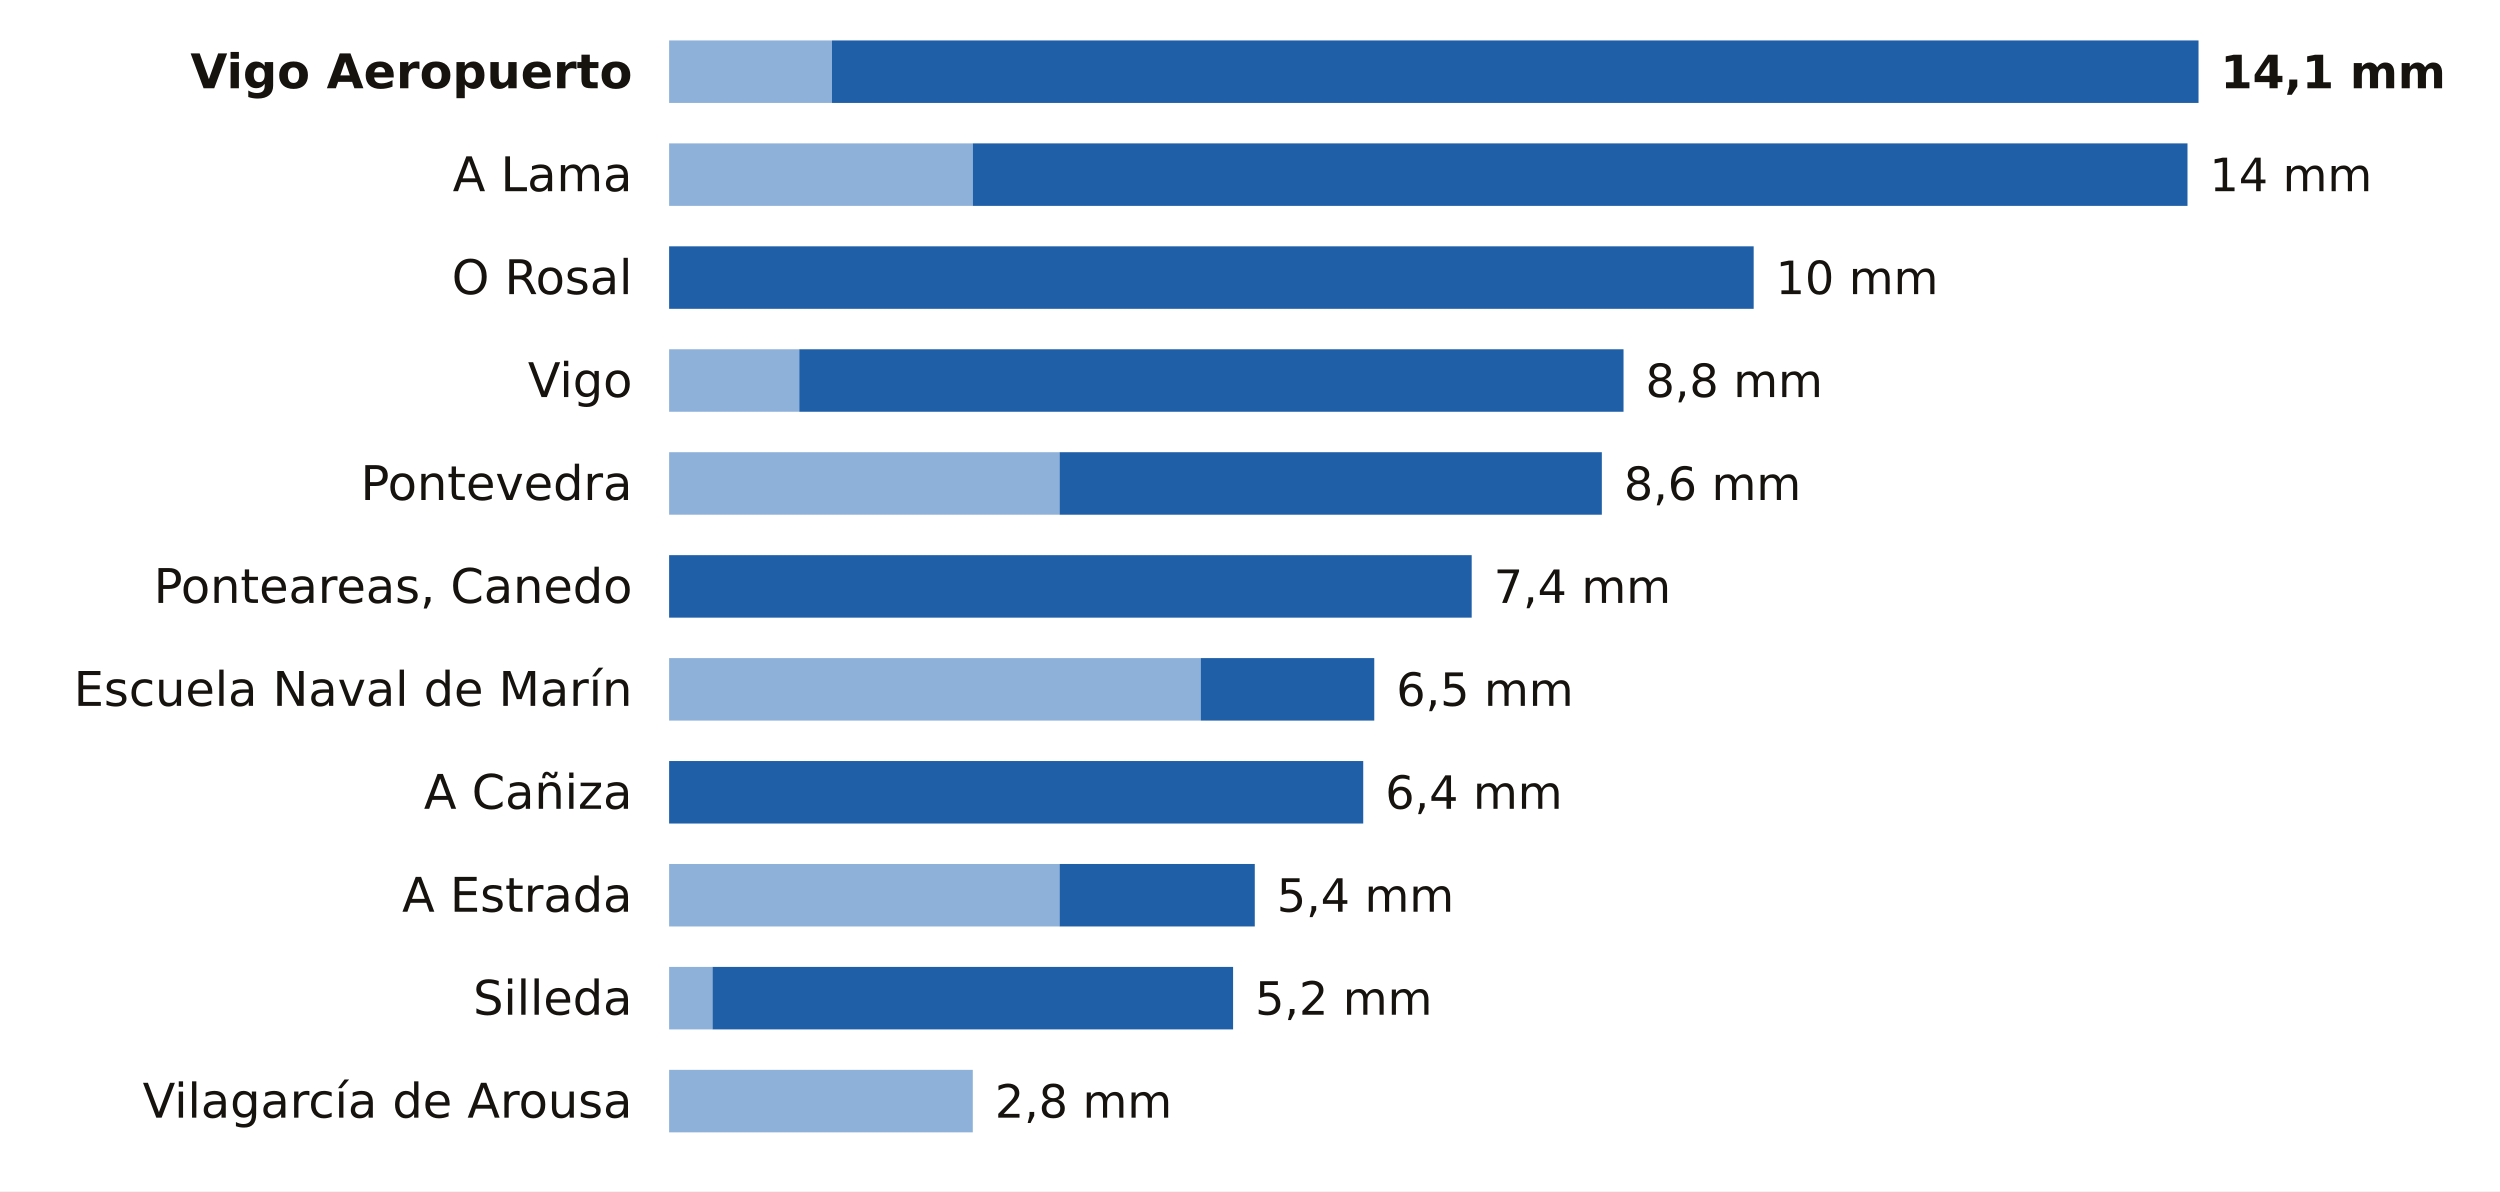
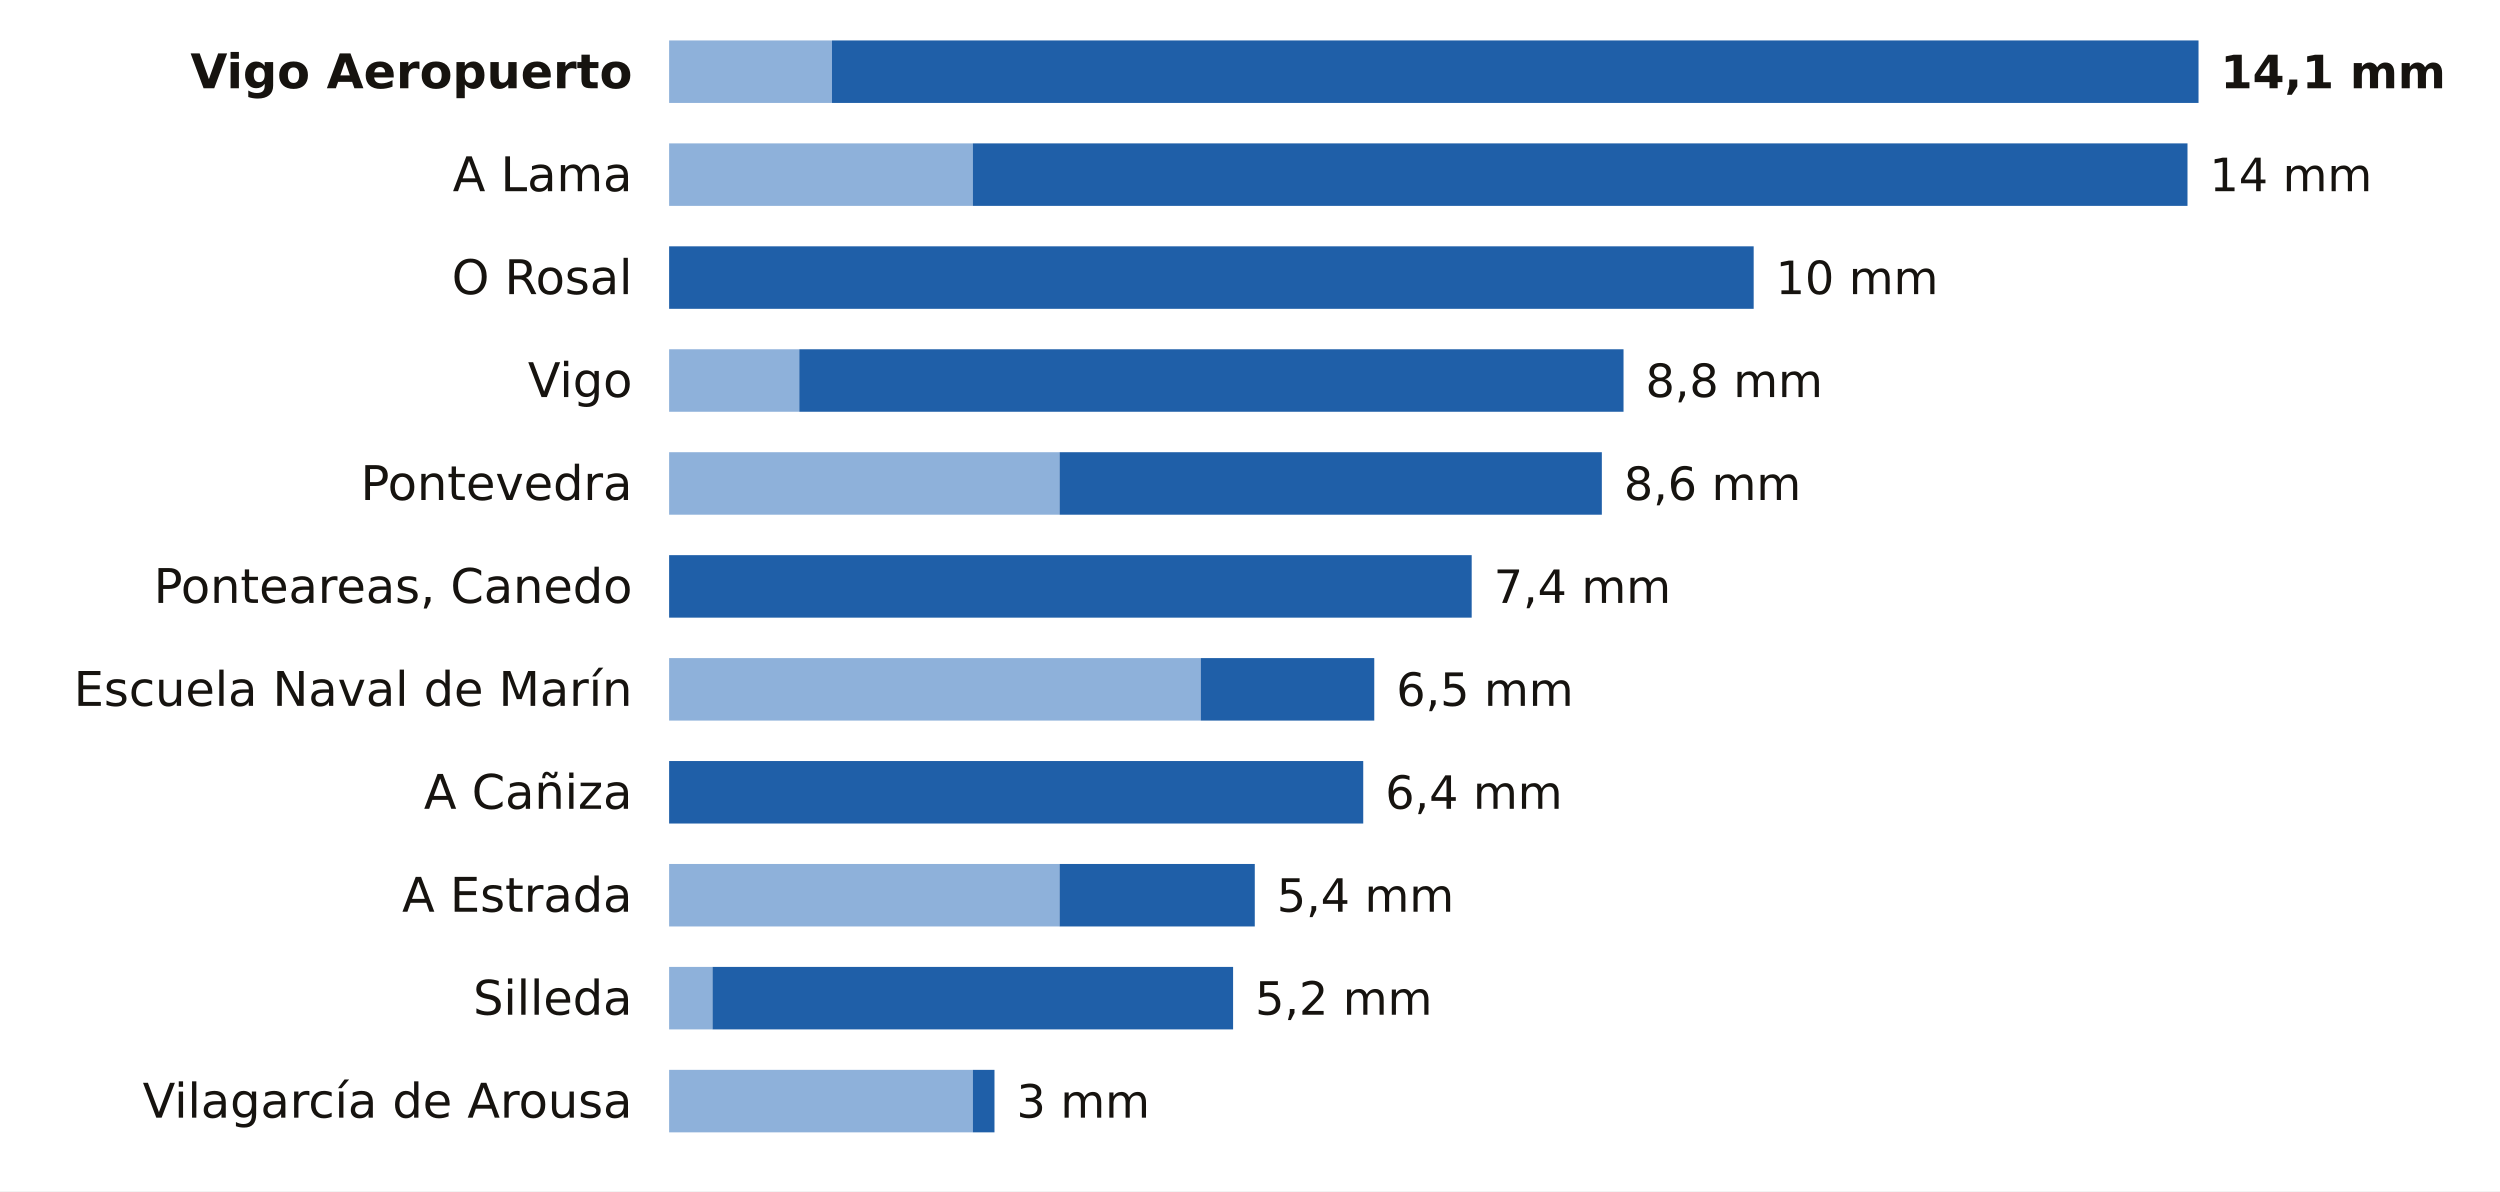
<svg xmlns="http://www.w3.org/2000/svg" viewBox="0 0 680 324" width="680" height="324" role="img" aria-label="La lluvia de los últimos 7 días en las estaciones de AEMET de Pontevedra">
  <rect width="680" height="324" fill="#FFFFFF" />
  <text x="172.0" y="24.0" font-size="13" fill="#16130F" text-anchor="end" font-weight="600" font-family="Public Sans, DejaVu Sans, Arial, sans-serif">Vigo Aeropuerto</text>
  <rect x="182" y="11" width="44.3" height="17" fill="#8EB1DA" />
  <rect x="226.3" y="11" width="371.7" height="17" fill="#1F5FA8" />
  <text x="604.0" y="24.0" font-size="12.5" fill="#16130F" text-anchor="start" font-weight="700" font-family="Public Sans, DejaVu Sans, Arial, sans-serif">14,1 mm</text>
  <text x="172.0" y="52.0" font-size="13" fill="#16130F" text-anchor="end" font-weight="400" font-family="Public Sans, DejaVu Sans, Arial, sans-serif">A Lama</text>
  <rect x="182" y="39" width="82.6" height="17" fill="#8EB1DA" />
  <rect x="264.6" y="39" width="330.4" height="17" fill="#1F5FA8" />
  <text x="601.0" y="52.0" font-size="12.5" fill="#16130F" text-anchor="start" font-weight="500" font-family="Public Sans, DejaVu Sans, Arial, sans-serif">14 mm</text>
  <text x="172.0" y="80.0" font-size="13" fill="#16130F" text-anchor="end" font-weight="400" font-family="Public Sans, DejaVu Sans, Arial, sans-serif">O Rosal</text>
  <rect x="182.0" y="67" width="295.0" height="17" fill="#1F5FA8" />
  <text x="483.0" y="80.0" font-size="12.5" fill="#16130F" text-anchor="start" font-weight="500" font-family="Public Sans, DejaVu Sans, Arial, sans-serif">10 mm</text>
  <text x="172.0" y="108.0" font-size="13" fill="#16130F" text-anchor="end" font-weight="400" font-family="Public Sans, DejaVu Sans, Arial, sans-serif">Vigo</text>
  <rect x="182" y="95" width="35.4" height="17" fill="#8EB1DA" />
  <rect x="217.4" y="95" width="224.2" height="17" fill="#1F5FA8" />
  <text x="447.6" y="108.0" font-size="12.5" fill="#16130F" text-anchor="start" font-weight="500" font-family="Public Sans, DejaVu Sans, Arial, sans-serif">8,8 mm</text>
  <text x="172.0" y="136.0" font-size="13" fill="#16130F" text-anchor="end" font-weight="400" font-family="Public Sans, DejaVu Sans, Arial, sans-serif">Pontevedra</text>
  <rect x="182" y="123" width="106.2" height="17" fill="#8EB1DA" />
  <rect x="288.2" y="123" width="147.5" height="17" fill="#1F5FA8" />
  <text x="441.7" y="136.0" font-size="12.5" fill="#16130F" text-anchor="start" font-weight="500" font-family="Public Sans, DejaVu Sans, Arial, sans-serif">8,6 mm</text>
  <text x="172.0" y="164.0" font-size="13" fill="#16130F" text-anchor="end" font-weight="400" font-family="Public Sans, DejaVu Sans, Arial, sans-serif">Ponteareas, Canedo</text>
  <rect x="182.0" y="151" width="218.3" height="17" fill="#1F5FA8" />
  <text x="406.3" y="164.0" font-size="12.5" fill="#16130F" text-anchor="start" font-weight="500" font-family="Public Sans, DejaVu Sans, Arial, sans-serif">7,4 mm</text>
  <text x="172.0" y="192.0" font-size="13" fill="#16130F" text-anchor="end" font-weight="400" font-family="Public Sans, DejaVu Sans, Arial, sans-serif">Escuela Naval de Marín</text>
  <rect x="182" y="179" width="144.6" height="17" fill="#8EB1DA" />
  <rect x="326.6" y="179" width="47.2" height="17" fill="#1F5FA8" />
  <text x="379.8" y="192.0" font-size="12.5" fill="#16130F" text-anchor="start" font-weight="500" font-family="Public Sans, DejaVu Sans, Arial, sans-serif">6,5 mm</text>
  <text x="172.0" y="220.0" font-size="13" fill="#16130F" text-anchor="end" font-weight="400" font-family="Public Sans, DejaVu Sans, Arial, sans-serif">A Cañiza</text>
  <rect x="182.0" y="207" width="188.8" height="17" fill="#1F5FA8" />
  <text x="376.8" y="220.0" font-size="12.5" fill="#16130F" text-anchor="start" font-weight="500" font-family="Public Sans, DejaVu Sans, Arial, sans-serif">6,4 mm</text>
  <text x="172.0" y="248.0" font-size="13" fill="#16130F" text-anchor="end" font-weight="400" font-family="Public Sans, DejaVu Sans, Arial, sans-serif">A Estrada</text>
  <rect x="182" y="235" width="106.2" height="17" fill="#8EB1DA" />
  <rect x="288.2" y="235" width="53.1" height="17" fill="#1F5FA8" />
  <text x="347.3" y="248.0" font-size="12.5" fill="#16130F" text-anchor="start" font-weight="500" font-family="Public Sans, DejaVu Sans, Arial, sans-serif">5,4 mm</text>
  <text x="172.0" y="276.0" font-size="13" fill="#16130F" text-anchor="end" font-weight="400" font-family="Public Sans, DejaVu Sans, Arial, sans-serif">Silleda</text>
  <rect x="182" y="263" width="11.8" height="17" fill="#8EB1DA" />
  <rect x="193.8" y="263" width="141.6" height="17" fill="#1F5FA8" />
  <text x="341.4" y="276.0" font-size="12.5" fill="#16130F" text-anchor="start" font-weight="500" font-family="Public Sans, DejaVu Sans, Arial, sans-serif">5,2 mm</text>
  <text x="172.0" y="304.0" font-size="13" fill="#16130F" text-anchor="end" font-weight="400" font-family="Public Sans, DejaVu Sans, Arial, sans-serif">Vilagarcía de Arousa</text>
  <rect x="182" y="291" width="82.6" height="17" fill="#8EB1DA" />
-   <text x="270.6" y="304.0" font-size="12.5" fill="#16130F" text-anchor="start" font-weight="500" font-family="Public Sans, DejaVu Sans, Arial, sans-serif">2,8 mm</text>
+   <rect x="264.6" y="291" width="5.9" height="17" fill="#1F5FA8" />
+   <text x="276.5" y="304.0" font-size="12.5" fill="#16130F" text-anchor="start" font-weight="500" font-family="Public Sans, DejaVu Sans, Arial, sans-serif">3 mm</text>
</svg>
